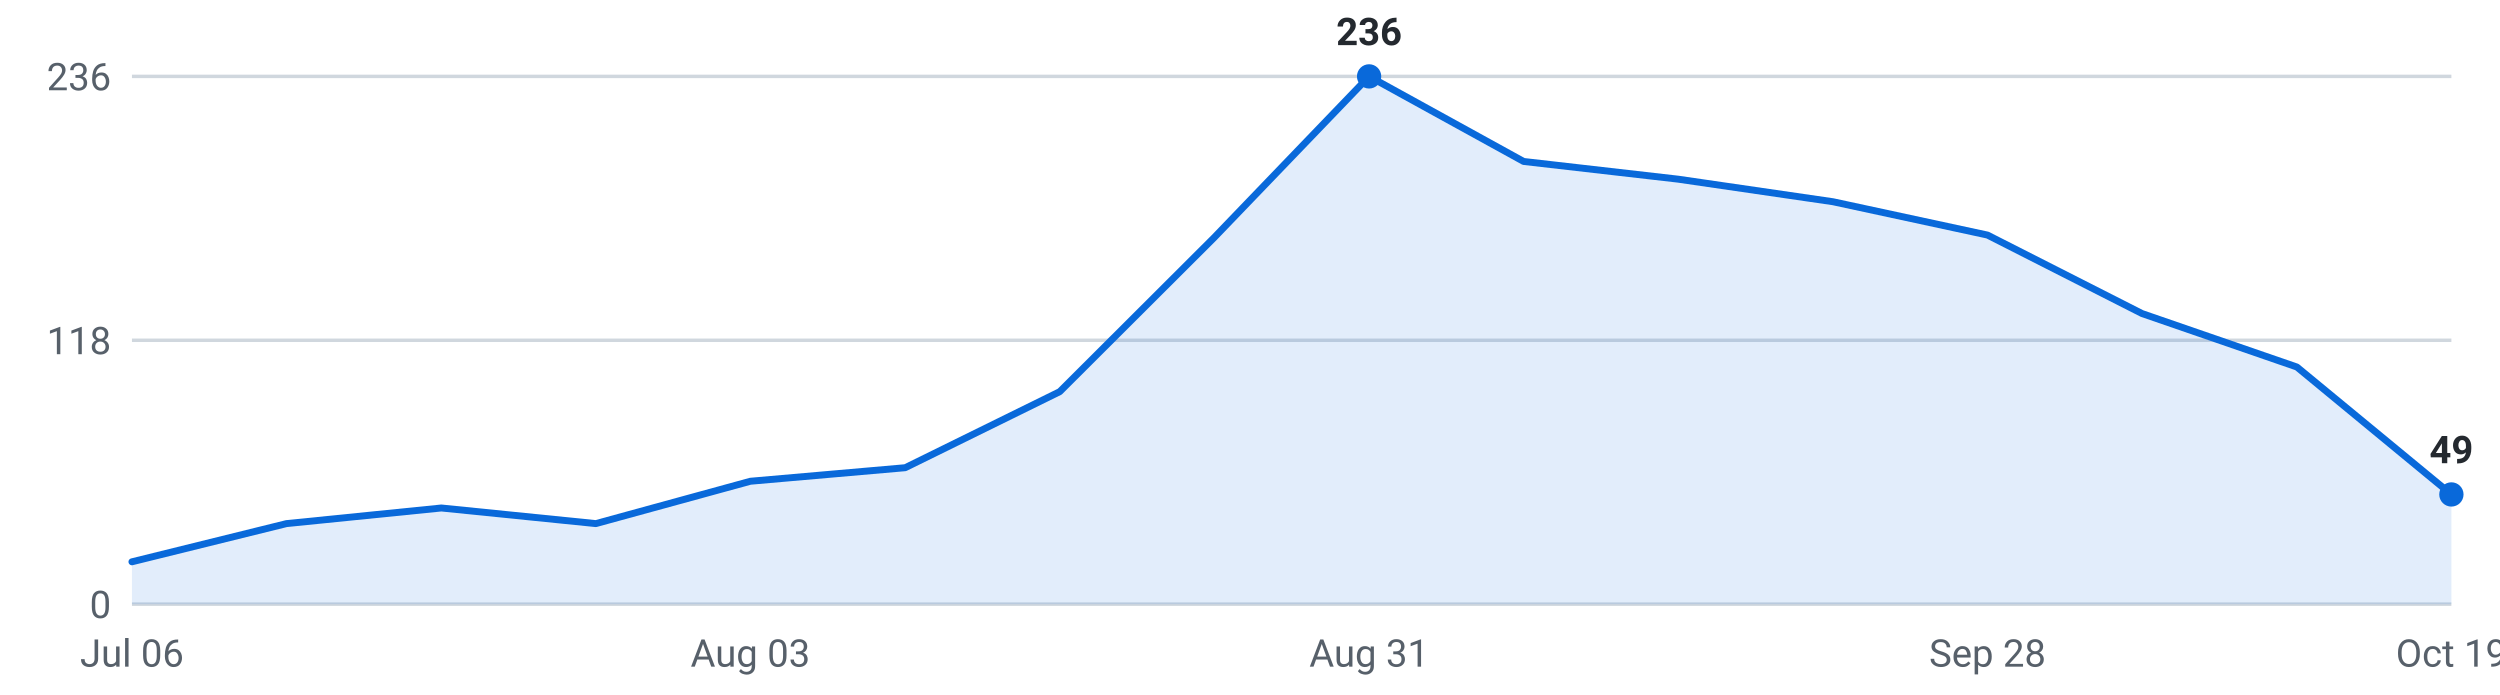
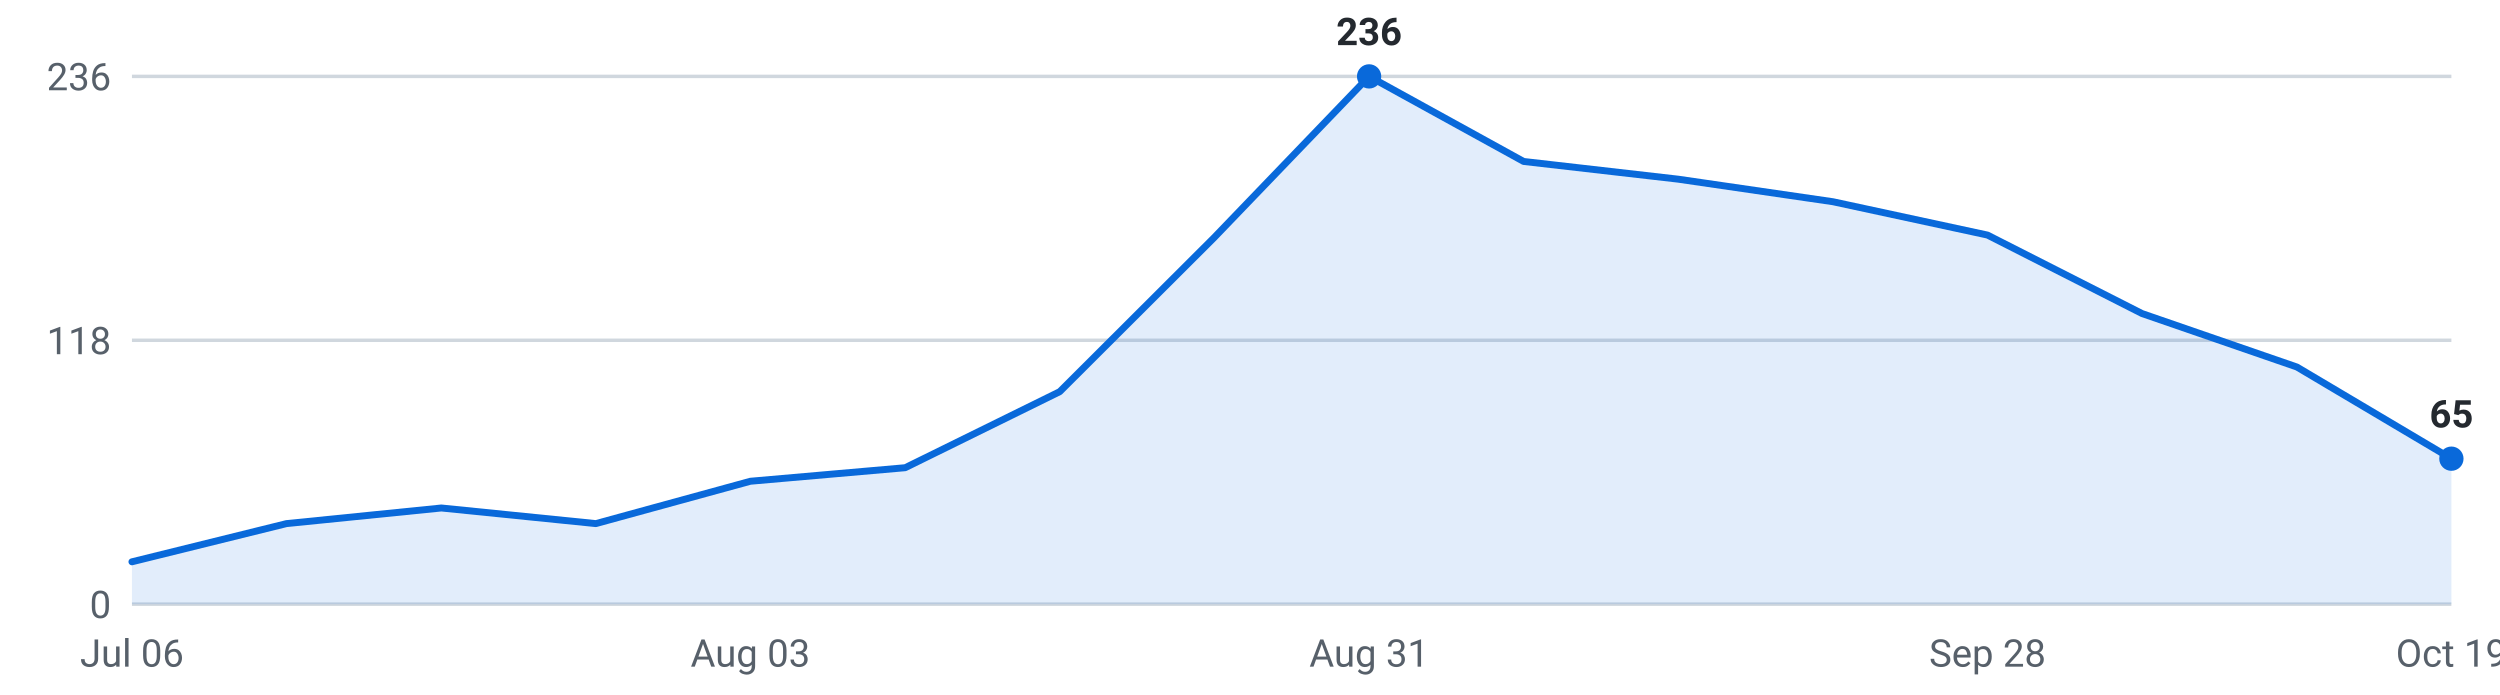
<svg xmlns="http://www.w3.org/2000/svg" viewBox="0 0 720 200" width="720" height="200" role="img" aria-label="Internships posted per week, last 16 weeks">
  <g font-family="-apple-system,Segoe UI,Roboto,sans-serif" font-size="11">
    <line x1="38" y1="174.0" x2="706" y2="174.0" stroke="#d0d7de" stroke-width="1" />
    <text x="32" y="178.0" text-anchor="end" fill="#57606a">0</text>
    <line x1="38" y1="98.0" x2="706" y2="98.0" stroke="#d0d7de" stroke-width="1" />
    <text x="32" y="102.0" text-anchor="end" fill="#57606a">118</text>
    <line x1="38" y1="22.0" x2="706" y2="22.0" stroke="#d0d7de" stroke-width="1" />
    <text x="32" y="26.0" text-anchor="end" fill="#57606a">236</text>
-     <path d="M38.0,174 L38.0,161.8 L82.5,150.8 L127.1,146.3 L171.6,150.8 L216.1,138.6 L260.7,134.7 L305.2,112.8 L349.7,68.4 L394.3,22.0 L438.8,46.5 L483.3,51.6 L527.9,58.1 L572.4,67.7 L616.9,90.3 L661.5,105.7 L706.0,142.4 L706.0,174 Z" fill="#0969da" fill-opacity="0.12" />
-     <polyline points="38.0,161.8 82.5,150.8 127.1,146.3 171.6,150.8 216.1,138.6 260.7,134.7 305.2,112.8 349.7,68.4 394.3,22.0 438.8,46.5 483.3,51.6 527.9,58.1 572.4,67.7 616.9,90.3 661.5,105.7 706.0,142.4" fill="none" stroke="#0969da" stroke-width="2" stroke-linejoin="round" stroke-linecap="round" />
+     <path d="M38.0,174 L38.0,161.8 L82.5,150.8 L127.1,146.3 L171.6,150.8 L216.1,138.6 L260.7,134.7 L305.2,112.8 L349.7,68.4 L394.3,22.0 L438.8,46.5 L483.3,51.6 L527.9,58.1 L572.4,67.7 L616.9,90.3 L661.5,105.7 L706.0,132.1 L706.0,174 Z" fill="#0969da" fill-opacity="0.12" />
+     <polyline points="38.0,161.8 82.5,150.8 127.1,146.3 171.6,150.8 216.1,138.6 260.7,134.7 305.2,112.8 349.7,68.4 394.3,22.0 438.8,46.5 483.3,51.6 527.9,58.1 572.4,67.7 616.9,90.3 661.5,105.7 706.0,132.1" fill="none" stroke="#0969da" stroke-width="2" stroke-linejoin="round" stroke-linecap="round" />
    <circle cx="394.3" cy="22.0" r="3.5" fill="#0969da" />
    <text x="394.3" y="13.0" text-anchor="middle" fill="#24292f" font-weight="600">236</text>
-     <circle cx="706.0" cy="142.4" r="3.5" fill="#0969da" />
-     <text x="706.0" y="133.4" text-anchor="middle" fill="#24292f" font-weight="600">49</text>
+     <circle cx="706.0" cy="132.1" r="3.5" fill="#0969da" />
+     <text x="706.0" y="123.1" text-anchor="middle" fill="#24292f" font-weight="600">65</text>
    <text x="38.0" y="192" text-anchor="middle" fill="#57606a">Jul 06</text>
    <text x="216.1" y="192" text-anchor="middle" fill="#57606a">Aug 03</text>
    <text x="394.3" y="192" text-anchor="middle" fill="#57606a">Aug 31</text>
    <text x="572.4" y="192" text-anchor="middle" fill="#57606a">Sep 28</text>
    <text x="706.0" y="192" text-anchor="middle" fill="#57606a">Oct 19</text>
  </g>
</svg>
